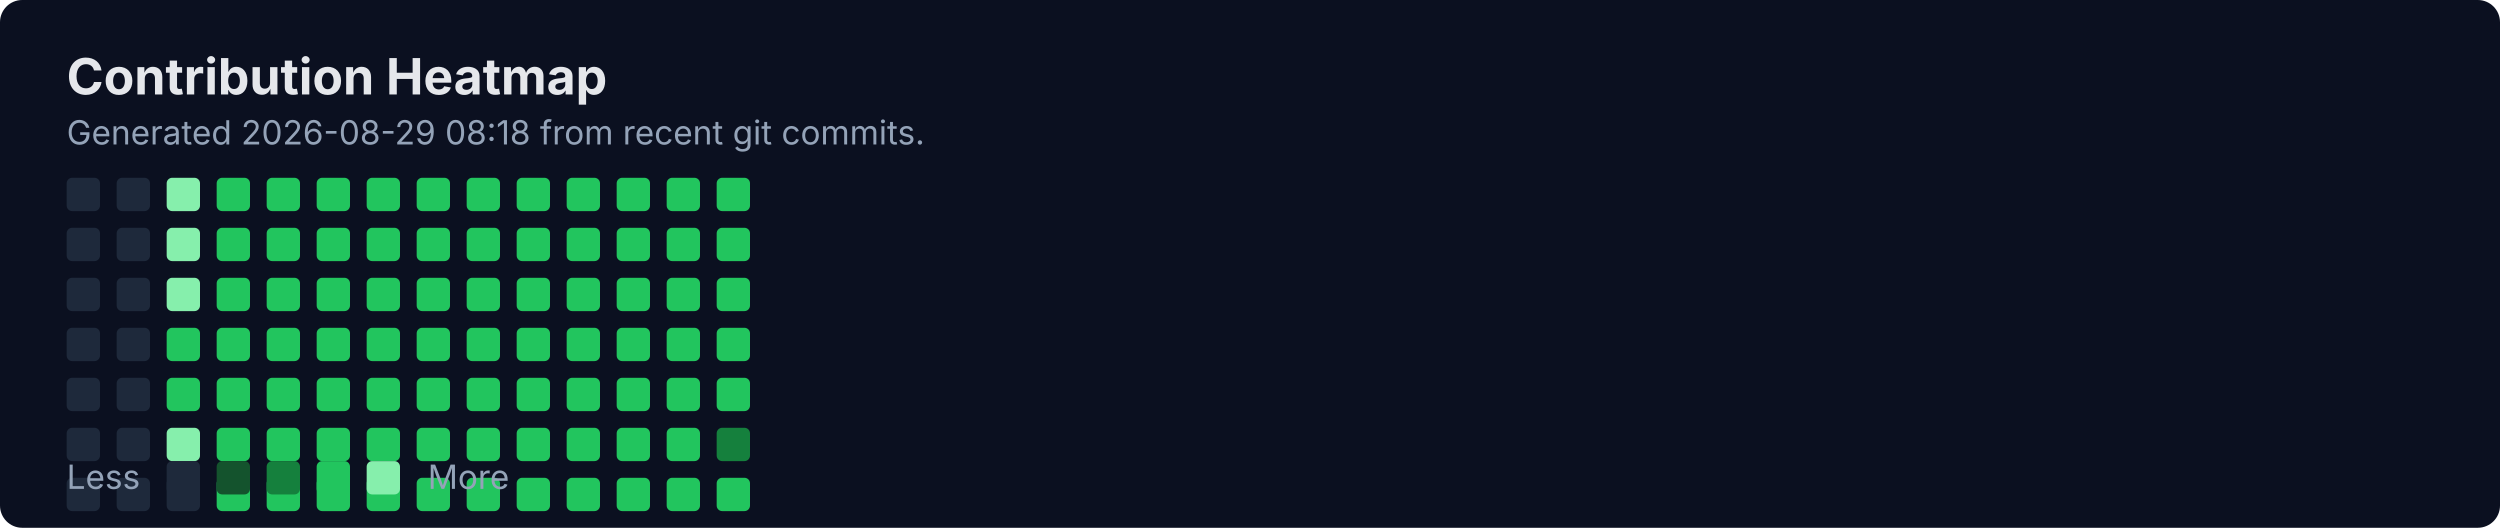
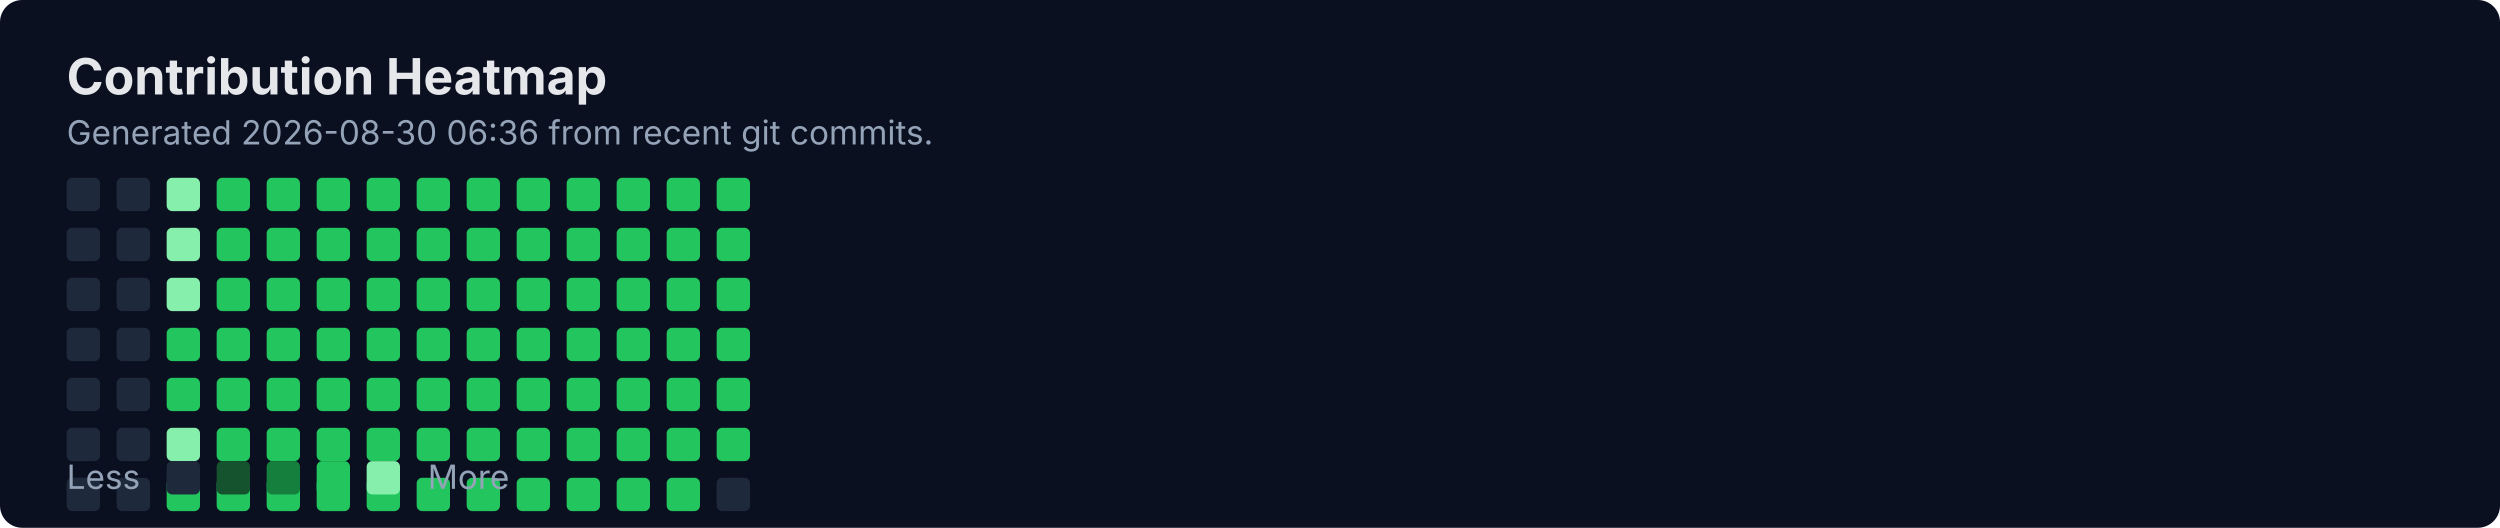
<svg xmlns="http://www.w3.org/2000/svg" width="900" height="190" viewBox="0 0 900 190" fill="none" role="img" aria-labelledby="title">
  <rect width="900" height="190" rx="8" fill="#0B1020" />
  <text x="24" y="34" fill="#E5E7EB" font-family="Inter, Segoe UI, Arial" font-size="18" font-weight="700">Contribution Heatmap</text>
-   <text x="24" y="52" fill="#94A3B8" font-family="Inter, Segoe UI, Arial" font-size="12">Generated 2026-08-29 08:18 from recent git commits.</text>
-   <rect x="24" y="172" width="12" height="12" rx="2" fill="#1E293B" />
+   <text x="24" y="52" fill="#94A3B8" font-family="Inter, Segoe UI, Arial" font-size="12">Generated 2026-08-30 06:36 from recent git commits.</text>
  <rect x="24" y="64" width="12" height="12" rx="2" fill="#1E293B" />
  <rect x="24" y="82" width="12" height="12" rx="2" fill="#1E293B" />
  <rect x="24" y="100" width="12" height="12" rx="2" fill="#1E293B" />
  <rect x="24" y="118" width="12" height="12" rx="2" fill="#1E293B" />
  <rect x="24" y="136" width="12" height="12" rx="2" fill="#1E293B" />
  <rect x="24" y="154" width="12" height="12" rx="2" fill="#1E293B" />
-   <rect x="42" y="172" width="12" height="12" rx="2" fill="#1E293B" />
+   <rect x="24" y="172" width="12" height="12" rx="2" fill="#1E293B" />
  <rect x="42" y="64" width="12" height="12" rx="2" fill="#1E293B" />
  <rect x="42" y="82" width="12" height="12" rx="2" fill="#1E293B" />
  <rect x="42" y="100" width="12" height="12" rx="2" fill="#1E293B" />
  <rect x="42" y="118" width="12" height="12" rx="2" fill="#1E293B" />
  <rect x="42" y="136" width="12" height="12" rx="2" fill="#1E293B" />
  <rect x="42" y="154" width="12" height="12" rx="2" fill="#1E293B" />
-   <rect x="60" y="172" width="12" height="12" rx="2" fill="#1E293B" />
+   <rect x="42" y="172" width="12" height="12" rx="2" fill="#1E293B" />
  <rect x="60" y="64" width="12" height="12" rx="2" fill="#86EFAC" />
  <rect x="60" y="82" width="12" height="12" rx="2" fill="#86EFAC" />
  <rect x="60" y="100" width="12" height="12" rx="2" fill="#86EFAC" />
  <rect x="60" y="118" width="12" height="12" rx="2" fill="#22C55E" />
  <rect x="60" y="136" width="12" height="12" rx="2" fill="#22C55E" />
  <rect x="60" y="154" width="12" height="12" rx="2" fill="#86EFAC" />
-   <rect x="78" y="172" width="12" height="12" rx="2" fill="#22C55E" />
+   <rect x="60" y="172" width="12" height="12" rx="2" fill="#22C55E" />
  <rect x="78" y="64" width="12" height="12" rx="2" fill="#22C55E" />
  <rect x="78" y="82" width="12" height="12" rx="2" fill="#22C55E" />
  <rect x="78" y="100" width="12" height="12" rx="2" fill="#22C55E" />
  <rect x="78" y="118" width="12" height="12" rx="2" fill="#22C55E" />
  <rect x="78" y="136" width="12" height="12" rx="2" fill="#22C55E" />
  <rect x="78" y="154" width="12" height="12" rx="2" fill="#22C55E" />
-   <rect x="96" y="172" width="12" height="12" rx="2" fill="#22C55E" />
+   <rect x="78" y="172" width="12" height="12" rx="2" fill="#22C55E" />
  <rect x="96" y="64" width="12" height="12" rx="2" fill="#22C55E" />
  <rect x="96" y="82" width="12" height="12" rx="2" fill="#22C55E" />
  <rect x="96" y="100" width="12" height="12" rx="2" fill="#22C55E" />
  <rect x="96" y="118" width="12" height="12" rx="2" fill="#22C55E" />
  <rect x="96" y="136" width="12" height="12" rx="2" fill="#22C55E" />
  <rect x="96" y="154" width="12" height="12" rx="2" fill="#22C55E" />
-   <rect x="114" y="172" width="12" height="12" rx="2" fill="#22C55E" />
+   <rect x="96" y="172" width="12" height="12" rx="2" fill="#22C55E" />
  <rect x="114" y="64" width="12" height="12" rx="2" fill="#22C55E" />
  <rect x="114" y="82" width="12" height="12" rx="2" fill="#22C55E" />
  <rect x="114" y="100" width="12" height="12" rx="2" fill="#22C55E" />
  <rect x="114" y="118" width="12" height="12" rx="2" fill="#22C55E" />
  <rect x="114" y="136" width="12" height="12" rx="2" fill="#22C55E" />
  <rect x="114" y="154" width="12" height="12" rx="2" fill="#22C55E" />
-   <rect x="132" y="172" width="12" height="12" rx="2" fill="#22C55E" />
+   <rect x="114" y="172" width="12" height="12" rx="2" fill="#22C55E" />
  <rect x="132" y="64" width="12" height="12" rx="2" fill="#22C55E" />
  <rect x="132" y="82" width="12" height="12" rx="2" fill="#22C55E" />
  <rect x="132" y="100" width="12" height="12" rx="2" fill="#22C55E" />
  <rect x="132" y="118" width="12" height="12" rx="2" fill="#22C55E" />
  <rect x="132" y="136" width="12" height="12" rx="2" fill="#22C55E" />
  <rect x="132" y="154" width="12" height="12" rx="2" fill="#22C55E" />
-   <rect x="150" y="172" width="12" height="12" rx="2" fill="#22C55E" />
+   <rect x="132" y="172" width="12" height="12" rx="2" fill="#22C55E" />
  <rect x="150" y="64" width="12" height="12" rx="2" fill="#22C55E" />
  <rect x="150" y="82" width="12" height="12" rx="2" fill="#22C55E" />
  <rect x="150" y="100" width="12" height="12" rx="2" fill="#22C55E" />
  <rect x="150" y="118" width="12" height="12" rx="2" fill="#22C55E" />
  <rect x="150" y="136" width="12" height="12" rx="2" fill="#22C55E" />
  <rect x="150" y="154" width="12" height="12" rx="2" fill="#22C55E" />
-   <rect x="168" y="172" width="12" height="12" rx="2" fill="#22C55E" />
+   <rect x="150" y="172" width="12" height="12" rx="2" fill="#22C55E" />
  <rect x="168" y="64" width="12" height="12" rx="2" fill="#22C55E" />
  <rect x="168" y="82" width="12" height="12" rx="2" fill="#22C55E" />
  <rect x="168" y="100" width="12" height="12" rx="2" fill="#22C55E" />
  <rect x="168" y="118" width="12" height="12" rx="2" fill="#22C55E" />
  <rect x="168" y="136" width="12" height="12" rx="2" fill="#22C55E" />
  <rect x="168" y="154" width="12" height="12" rx="2" fill="#22C55E" />
-   <rect x="186" y="172" width="12" height="12" rx="2" fill="#22C55E" />
+   <rect x="168" y="172" width="12" height="12" rx="2" fill="#22C55E" />
  <rect x="186" y="64" width="12" height="12" rx="2" fill="#22C55E" />
  <rect x="186" y="82" width="12" height="12" rx="2" fill="#22C55E" />
  <rect x="186" y="100" width="12" height="12" rx="2" fill="#22C55E" />
  <rect x="186" y="118" width="12" height="12" rx="2" fill="#22C55E" />
  <rect x="186" y="136" width="12" height="12" rx="2" fill="#22C55E" />
  <rect x="186" y="154" width="12" height="12" rx="2" fill="#22C55E" />
-   <rect x="204" y="172" width="12" height="12" rx="2" fill="#22C55E" />
+   <rect x="186" y="172" width="12" height="12" rx="2" fill="#22C55E" />
  <rect x="204" y="64" width="12" height="12" rx="2" fill="#22C55E" />
  <rect x="204" y="82" width="12" height="12" rx="2" fill="#22C55E" />
  <rect x="204" y="100" width="12" height="12" rx="2" fill="#22C55E" />
  <rect x="204" y="118" width="12" height="12" rx="2" fill="#22C55E" />
  <rect x="204" y="136" width="12" height="12" rx="2" fill="#22C55E" />
  <rect x="204" y="154" width="12" height="12" rx="2" fill="#22C55E" />
-   <rect x="222" y="172" width="12" height="12" rx="2" fill="#22C55E" />
+   <rect x="204" y="172" width="12" height="12" rx="2" fill="#22C55E" />
  <rect x="222" y="64" width="12" height="12" rx="2" fill="#22C55E" />
  <rect x="222" y="82" width="12" height="12" rx="2" fill="#22C55E" />
  <rect x="222" y="100" width="12" height="12" rx="2" fill="#22C55E" />
  <rect x="222" y="118" width="12" height="12" rx="2" fill="#22C55E" />
  <rect x="222" y="136" width="12" height="12" rx="2" fill="#22C55E" />
  <rect x="222" y="154" width="12" height="12" rx="2" fill="#22C55E" />
-   <rect x="240" y="172" width="12" height="12" rx="2" fill="#22C55E" />
+   <rect x="222" y="172" width="12" height="12" rx="2" fill="#22C55E" />
  <rect x="240" y="64" width="12" height="12" rx="2" fill="#22C55E" />
  <rect x="240" y="82" width="12" height="12" rx="2" fill="#22C55E" />
  <rect x="240" y="100" width="12" height="12" rx="2" fill="#22C55E" />
  <rect x="240" y="118" width="12" height="12" rx="2" fill="#22C55E" />
  <rect x="240" y="136" width="12" height="12" rx="2" fill="#22C55E" />
  <rect x="240" y="154" width="12" height="12" rx="2" fill="#22C55E" />
-   <rect x="258" y="172" width="12" height="12" rx="2" fill="#22C55E" />
+   <rect x="240" y="172" width="12" height="12" rx="2" fill="#22C55E" />
  <rect x="258" y="64" width="12" height="12" rx="2" fill="#22C55E" />
  <rect x="258" y="82" width="12" height="12" rx="2" fill="#22C55E" />
  <rect x="258" y="100" width="12" height="12" rx="2" fill="#22C55E" />
  <rect x="258" y="118" width="12" height="12" rx="2" fill="#22C55E" />
  <rect x="258" y="136" width="12" height="12" rx="2" fill="#22C55E" />
-   <rect x="258" y="154" width="12" height="12" rx="2" fill="#15803D" />
+   <rect x="258" y="154" width="12" height="12" rx="2" fill="#22C55E" />
+   <rect x="258" y="172" width="12" height="12" rx="2" fill="#1E293B" />
  <text x="24" y="176" fill="#94A3B8" font-family="Inter, Segoe UI, Arial" font-size="12">Less</text>
  <rect x="60" y="166" width="12" height="12" rx="2" fill="#1E293B" />
  <rect x="78" y="166" width="12" height="12" rx="2" fill="#14532D" />
  <rect x="96" y="166" width="12" height="12" rx="2" fill="#15803D" />
  <rect x="114" y="166" width="12" height="12" rx="2" fill="#22C55E" />
  <rect x="132" y="166" width="12" height="12" rx="2" fill="#86EFAC" />
  <text x="154" y="176" fill="#94A3B8" font-family="Inter, Segoe UI, Arial" font-size="12">More</text>
</svg>
